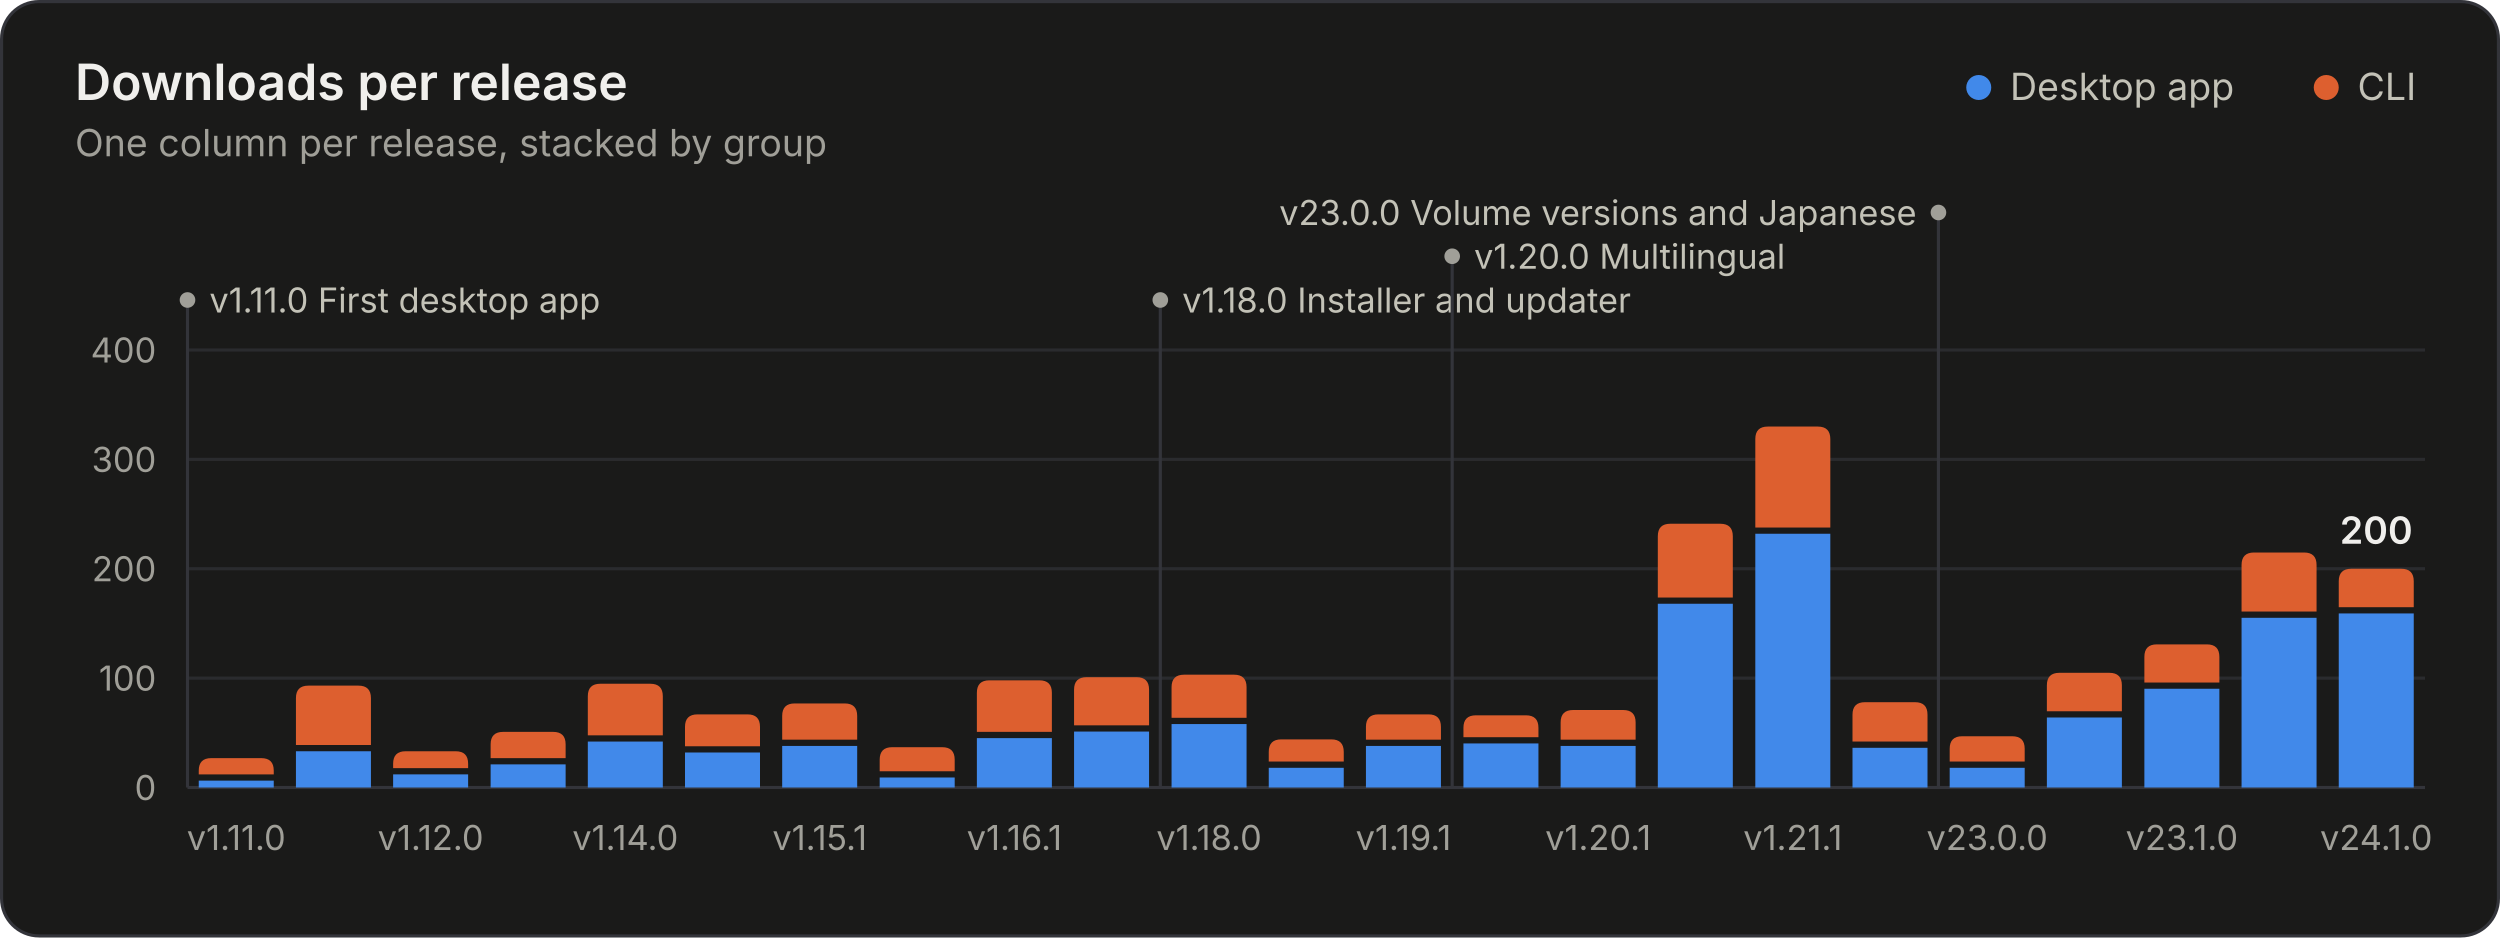
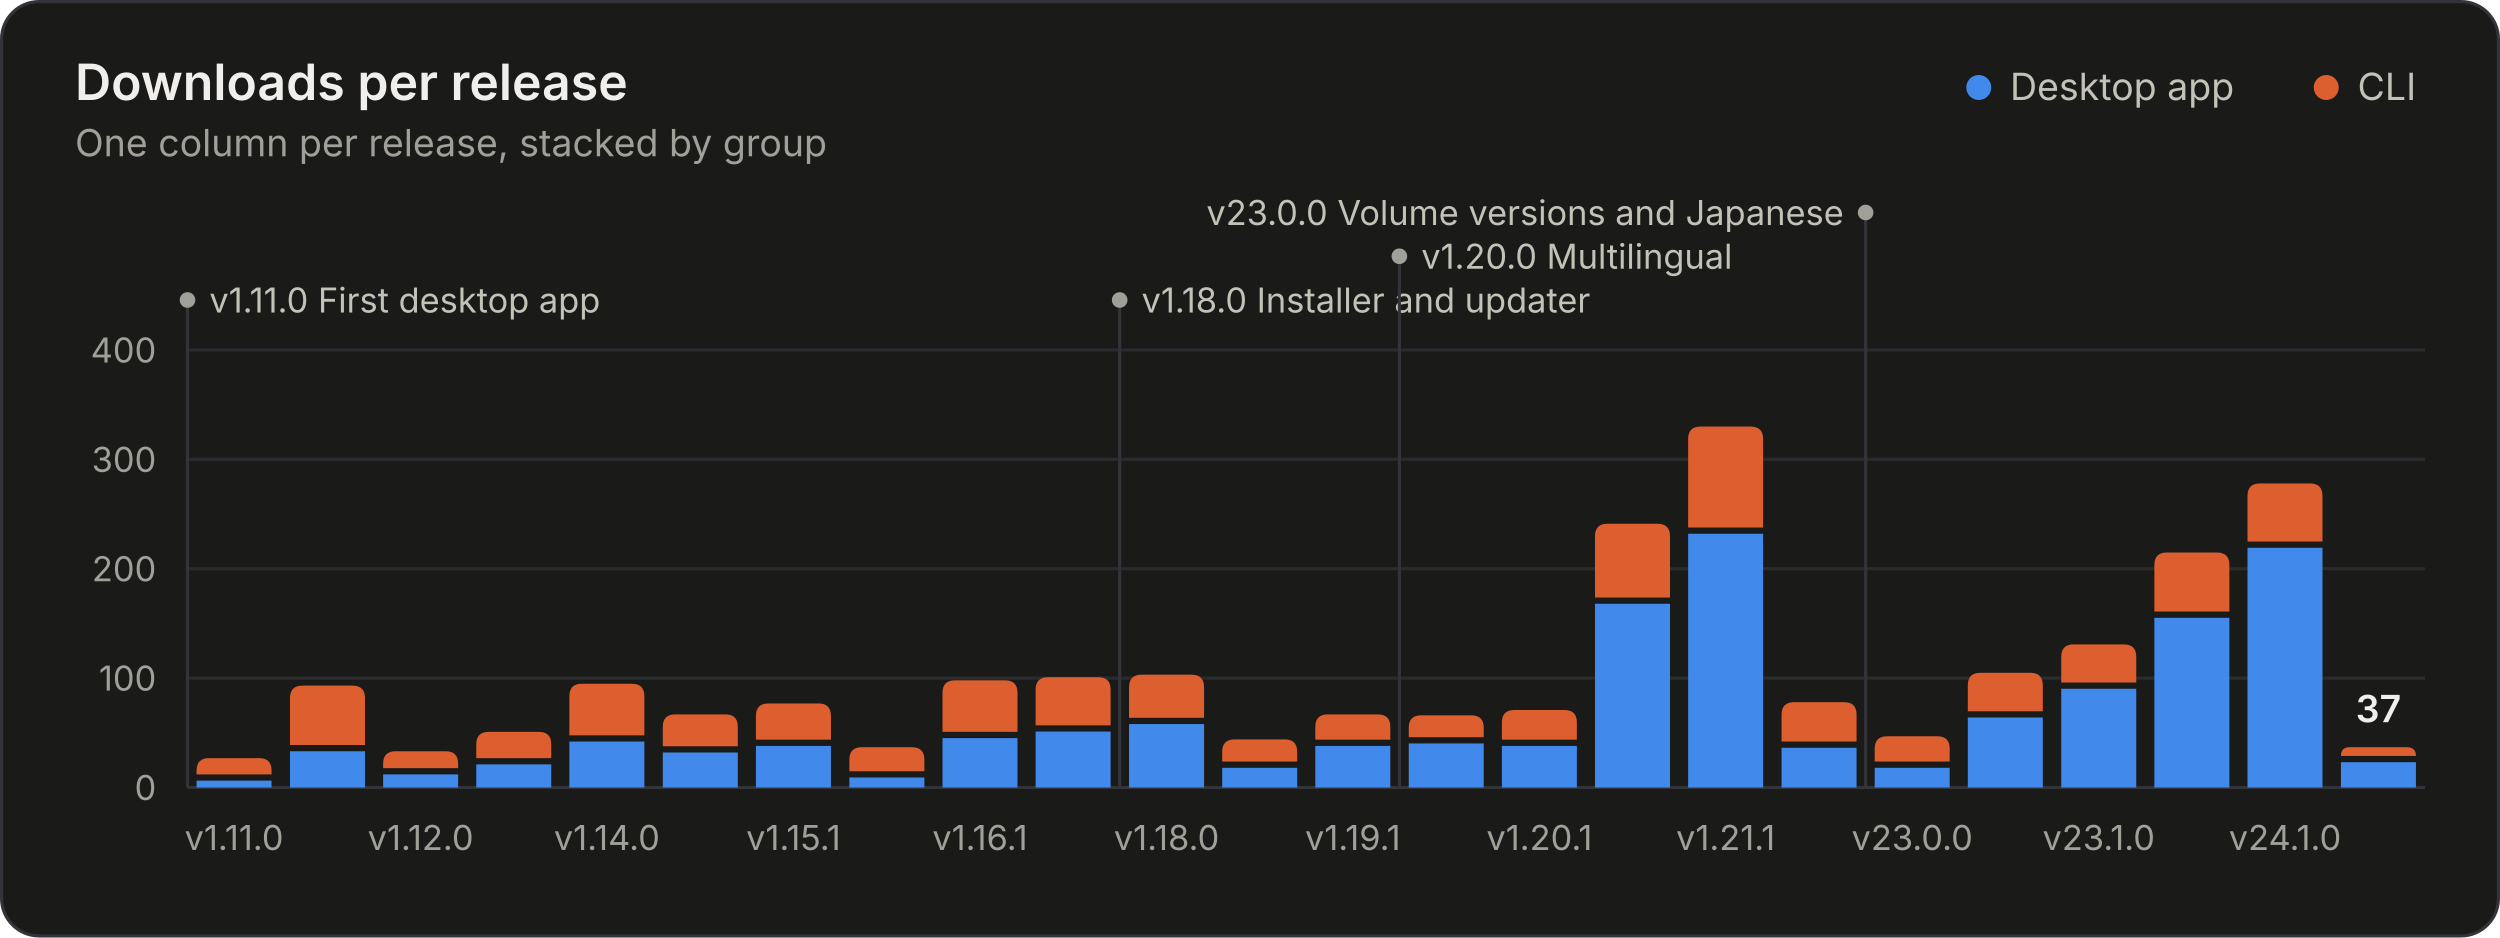
<svg xmlns="http://www.w3.org/2000/svg" width="800" height="300" viewBox="0 0 800 300" role="img" aria-labelledby="title desc">
  <style>.gs-rise{animation:gs-rise 1.1s ease-out backwards;transform-box:fill-box;transform-origin:bottom}@keyframes gs-rise{from{transform:scaleY(0)}to{transform:scaleY(1)}}.gs-fade{animation:gs-fade .5s ease-out backwards}@keyframes gs-fade{from{opacity:0}to{opacity:1}}@media (prefers-reduced-motion: reduce){.gs-rise,.gs-fade{animation:none!important}}</style>
  <rect x="0.5" y="0.5" width="799" height="299" rx="12" fill="#1a1a19" stroke="#33343a" />
  <g font-family="&quot;IBM Plex Sans&quot;, system-ui, -apple-system, &quot;Segoe UI&quot;, sans-serif" font-size="11" fill="#c3c2b7" style="font-variant-numeric:tabular-nums">
    <text x="24" y="32" fill="#f0efec" font-size="16" font-weight="600">Downloads per release</text>
    <text x="24.0" y="50.0" fill="#a09f98" font-size="12">One column per release, stacked by group</text>
    <circle cx="633.2" cy="28.0" r="4" fill="#4189ea" />
    <text x="643.2" y="32.0" fill="#c3c2b7" font-size="12">Desktop app</text>
    <circle cx="744.4" cy="28.0" r="4" fill="#dd5f2f" />
    <text x="754.4" y="32.0" fill="#c3c2b7" font-size="12">CLI</text>
    <line x1="60.0" x2="776.0" y1="252.0" y2="252.0" stroke="#33343a" />
    <text x="50.0" y="256.0" fill="#a09f98" text-anchor="end">0</text>
    <line x1="60.0" x2="776.0" y1="217.0" y2="217.0" stroke="#2a2b2e" />
    <text x="50.0" y="221.0" fill="#a09f98" text-anchor="end">100</text>
    <line x1="60.0" x2="776.0" y1="182.0" y2="182.0" stroke="#2a2b2e" />
    <text x="50.0" y="186.0" fill="#a09f98" text-anchor="end">200</text>
    <line x1="60.0" x2="776.0" y1="147.0" y2="147.0" stroke="#2a2b2e" />
    <text x="50.0" y="151.0" fill="#a09f98" text-anchor="end">300</text>
    <line x1="60.0" x2="776.0" y1="112.0" y2="112.0" stroke="#2a2b2e" />
    <text x="50.0" y="116.0" fill="#a09f98" text-anchor="end">400</text>
    <g class="gs-fade" style="animation-delay:1600ms">
      <line x1="60.0" x2="60.0" y1="96.0" y2="252.0" stroke="#33343a" stroke-width="1" />
      <circle cx="60.0" cy="96.0" r="2.5" fill="#a09f98" />
      <text x="67.0" y="100.0" fill="#c3c2b7">v1.11.0 First desktop app</text>
-       <line x1="371.3" x2="371.3" y1="96.0" y2="252.0" stroke="#33343a" stroke-width="1" />
-       <circle cx="371.3" cy="96.0" r="2.5" fill="#a09f98" />
-       <text x="378.3" y="100.0" fill="#c3c2b7">v1.18.0 Installer and updater</text>
-       <line x1="464.7" x2="464.7" y1="82.0" y2="252.0" stroke="#33343a" stroke-width="1" />
-       <circle cx="464.7" cy="82.0" r="2.5" fill="#a09f98" />
-       <text x="471.7" y="86.0" fill="#c3c2b7">v1.20.0 Multilingual</text>
-       <line x1="620.3" x2="620.3" y1="68.0" y2="252.0" stroke="#33343a" stroke-width="1" />
-       <circle cx="620.3" cy="68.0" r="2.5" fill="#a09f98" />
-       <text x="613.3" y="72.0" fill="#c3c2b7" text-anchor="end">v23.0.0 Volume versions and Japanese</text>
+       <line x1="358.3" x2="358.3" y1="96.0" y2="252.0" stroke="#33343a" stroke-width="1" />
+       <circle cx="358.3" cy="96.0" r="2.5" fill="#a09f98" />
+       <text x="365.3" y="100.0" fill="#c3c2b7">v1.18.0 Installer and updater</text>
+       <line x1="447.8" x2="447.8" y1="82.0" y2="252.0" stroke="#33343a" stroke-width="1" />
+       <circle cx="447.8" cy="82.0" r="2.5" fill="#a09f98" />
+       <text x="454.8" y="86.0" fill="#c3c2b7">v1.20.0 Multilingual</text>
+       <line x1="597.0" x2="597.0" y1="68.0" y2="252.0" stroke="#33343a" stroke-width="1" />
+       <circle cx="597.0" cy="68.0" r="2.5" fill="#a09f98" />
+       <text x="590.0" y="72.0" fill="#c3c2b7" text-anchor="end">v23.0.0 Volume versions and Japanese</text>
    </g>
    <g class="gs-rise">
-       <path d="M63.6 252.0V249.8H87.6V252.0Z" fill="#4189ea" />
-       <path d="M63.6 247.8V246.6Q63.6 242.6 67.6 242.6H83.6Q87.6 242.6 87.6 246.6V247.8Z" fill="#dd5f2f" />
+       <path d="M62.9 252.0V249.8H86.9V252.0Z" fill="#4189ea" />
+       <path d="M62.9 247.8V246.6Q62.9 242.6 66.9 242.6H82.9Q86.9 242.6 86.9 246.6V247.8Z" fill="#dd5f2f" />
    </g>
-     <g class="gs-rise" style="animation-delay:22ms">
-       <path d="M94.7 252.0V240.4H118.7V252.0Z" fill="#4189ea" />
-       <path d="M94.7 238.4V223.4Q94.7 219.4 98.7 219.4H114.7Q118.7 219.4 118.7 223.4V238.4Z" fill="#dd5f2f" />
+     <g class="gs-rise" style="animation-delay:21ms">
+       <path d="M92.8 252.0V240.4H116.8V252.0Z" fill="#4189ea" />
+       <path d="M92.8 238.4V223.4Q92.8 219.4 96.8 219.4H112.8Q116.8 219.4 116.8 223.4V238.4Z" fill="#dd5f2f" />
    </g>
-     <g class="gs-rise" style="animation-delay:43ms">
-       <path d="M125.8 252.0V247.8H149.8V252.0Z" fill="#4189ea" />
-       <path d="M125.8 245.8V244.4Q125.8 240.4 129.8 240.4H145.8Q149.8 240.4 149.8 244.4V245.8Z" fill="#dd5f2f" />
+     <g class="gs-rise" style="animation-delay:42ms">
+       <path d="M122.6 252.0V247.8H146.6V252.0Z" fill="#4189ea" />
+       <path d="M122.6 245.8V244.4Q122.6 240.4 126.6 240.4H142.6Q146.6 240.4 146.6 244.4V245.8Z" fill="#dd5f2f" />
    </g>
-     <g class="gs-rise" style="animation-delay:65ms">
-       <path d="M157.0 252.0V244.6H181.0V252.0Z" fill="#4189ea" />
-       <path d="M157.0 242.6V238.2Q157.0 234.2 161.0 234.2H177.0Q181.0 234.2 181.0 238.2V242.6Z" fill="#dd5f2f" />
+     <g class="gs-rise" style="animation-delay:63ms">
+       <path d="M152.4 252.0V244.6H176.4V252.0Z" fill="#4189ea" />
+       <path d="M152.4 242.6V238.2Q152.4 234.2 156.4 234.2H172.4Q176.4 234.2 176.4 238.2V242.6Z" fill="#dd5f2f" />
    </g>
-     <g class="gs-rise" style="animation-delay:87ms">
-       <path d="M188.1 252.0V237.3H212.1V252.0Z" fill="#4189ea" />
-       <path d="M188.1 235.3V222.8Q188.1 218.8 192.1 218.8H208.1Q212.1 218.8 212.1 222.8V235.3Z" fill="#dd5f2f" />
+     <g class="gs-rise" style="animation-delay:83ms">
+       <path d="M182.2 252.0V237.3H206.2V252.0Z" fill="#4189ea" />
+       <path d="M182.2 235.3V222.8Q182.2 218.8 186.2 218.8H202.2Q206.2 218.8 206.2 222.8V235.3Z" fill="#dd5f2f" />
    </g>
-     <g class="gs-rise" style="animation-delay:109ms">
-       <path d="M219.2 252.0V240.8H243.2V252.0Z" fill="#4189ea" />
-       <path d="M219.2 238.8V232.6Q219.2 228.6 223.2 228.6H239.2Q243.2 228.6 243.2 232.6V238.8Z" fill="#dd5f2f" />
+     <g class="gs-rise" style="animation-delay:104ms">
+       <path d="M212.1 252.0V240.8H236.1V252.0Z" fill="#4189ea" />
+       <path d="M212.1 238.8V232.6Q212.1 228.6 216.1 228.6H232.1Q236.1 228.6 236.1 232.6V238.8Z" fill="#dd5f2f" />
    </g>
-     <g class="gs-rise" style="animation-delay:130ms">
-       <path d="M250.3 252.0V238.7H274.3V252.0Z" fill="#4189ea" />
-       <path d="M250.3 236.7V229.1Q250.3 225.1 254.3 225.1H270.3Q274.3 225.1 274.3 229.1V236.7Z" fill="#dd5f2f" />
+     <g class="gs-rise" style="animation-delay:125ms">
+       <path d="M241.9 252.0V238.7H265.9V252.0Z" fill="#4189ea" />
+       <path d="M241.9 236.7V229.1Q241.9 225.1 245.9 225.1H261.9Q265.9 225.1 265.9 229.1V236.7Z" fill="#dd5f2f" />
    </g>
-     <g class="gs-rise" style="animation-delay:152ms">
-       <path d="M281.5 252.0V248.8H305.5V252.0Z" fill="#4189ea" />
-       <path d="M281.5 246.8V243.1Q281.5 239.1 285.5 239.1H301.5Q305.5 239.1 305.5 243.1V246.8Z" fill="#dd5f2f" />
+     <g class="gs-rise" style="animation-delay:146ms">
+       <path d="M271.8 252.0V248.8H295.8V252.0Z" fill="#4189ea" />
+       <path d="M271.8 246.8V243.1Q271.8 239.1 275.8 239.1H291.8Q295.8 239.1 295.8 243.1V246.8Z" fill="#dd5f2f" />
    </g>
-     <g class="gs-rise" style="animation-delay:174ms">
-       <path d="M312.6 252.0V236.2H336.6V252.0Z" fill="#4189ea" />
-       <path d="M312.6 234.2V221.7Q312.6 217.7 316.6 217.7H332.6Q336.6 217.7 336.6 221.7V234.2Z" fill="#dd5f2f" />
+     <g class="gs-rise" style="animation-delay:167ms">
+       <path d="M301.6 252.0V236.2H325.6V252.0Z" fill="#4189ea" />
+       <path d="M301.6 234.2V221.7Q301.6 217.7 305.6 217.7H321.6Q325.6 217.7 325.6 221.7V234.2Z" fill="#dd5f2f" />
    </g>
-     <g class="gs-rise" style="animation-delay:196ms">
-       <path d="M343.7 252.0V234.1H367.7V252.0Z" fill="#4189ea" />
-       <path d="M343.7 232.1V220.7Q343.7 216.7 347.7 216.7H363.7Q367.7 216.7 367.7 220.7V232.1Z" fill="#dd5f2f" />
+     <g class="gs-rise" style="animation-delay:188ms">
+       <path d="M331.4 252.0V234.1H355.4V252.0Z" fill="#4189ea" />
+       <path d="M331.4 232.1V220.7Q331.4 216.7 335.4 216.7H351.4Q355.4 216.7 355.4 220.7V232.1Z" fill="#dd5f2f" />
    </g>
-     <g class="gs-rise" style="animation-delay:217ms">
-       <path d="M374.9 252.0V231.7H398.9V252.0Z" fill="#4189ea" />
-       <path d="M374.9 229.7V219.9Q374.9 215.9 378.9 215.9H394.9Q398.9 215.9 398.9 219.9V229.7Z" fill="#dd5f2f" />
+     <g class="gs-rise" style="animation-delay:208ms">
+       <path d="M361.3 252.0V231.7H385.3V252.0Z" fill="#4189ea" />
+       <path d="M361.3 229.7V219.9Q361.3 215.9 365.3 215.9H381.3Q385.3 215.9 385.3 219.9V229.7Z" fill="#dd5f2f" />
    </g>
-     <g class="gs-rise" style="animation-delay:239ms">
-       <path d="M406.0 252.0V245.7H430.0V252.0Z" fill="#4189ea" />
-       <path d="M406.0 243.7V240.6Q406.0 236.6 410.0 236.6H426.0Q430.0 236.6 430.0 240.6V243.7Z" fill="#dd5f2f" />
+     <g class="gs-rise" style="animation-delay:229ms">
+       <path d="M391.1 252.0V245.7H415.1V252.0Z" fill="#4189ea" />
+       <path d="M391.1 243.7V240.6Q391.1 236.6 395.1 236.6H411.1Q415.1 236.6 415.1 240.6V243.7Z" fill="#dd5f2f" />
    </g>
-     <g class="gs-rise" style="animation-delay:261ms">
-       <path d="M437.1 252.0V238.7H461.1V252.0Z" fill="#4189ea" />
-       <path d="M437.1 236.7V232.6Q437.1 228.6 441.1 228.6H457.1Q461.1 228.6 461.1 232.6V236.7Z" fill="#dd5f2f" />
+     <g class="gs-rise" style="animation-delay:250ms">
+       <path d="M420.9 252.0V238.7H444.9V252.0Z" fill="#4189ea" />
+       <path d="M420.9 236.7V232.6Q420.9 228.6 424.9 228.6H440.9Q444.9 228.6 444.9 232.6V236.7Z" fill="#dd5f2f" />
    </g>
-     <g class="gs-rise" style="animation-delay:283ms">
-       <path d="M468.3 252.0V237.9H492.3V252.0Z" fill="#4189ea" />
-       <path d="M468.3 235.9V232.9Q468.3 228.9 472.3 228.9H488.3Q492.3 228.9 492.3 232.9V235.9Z" fill="#dd5f2f" />
+     <g class="gs-rise" style="animation-delay:271ms">
+       <path d="M450.8 252.0V237.9H474.8V252.0Z" fill="#4189ea" />
+       <path d="M450.8 235.9V232.9Q450.8 228.9 454.8 228.9H470.8Q474.8 228.9 474.8 232.9V235.9Z" fill="#dd5f2f" />
    </g>
-     <g class="gs-rise" style="animation-delay:304ms">
-       <path d="M499.4 252.0V238.7H523.4V252.0Z" fill="#4189ea" />
-       <path d="M499.4 236.7V231.2Q499.4 227.2 503.4 227.2H519.4Q523.4 227.2 523.4 231.2V236.7Z" fill="#dd5f2f" />
+     <g class="gs-rise" style="animation-delay:292ms">
+       <path d="M480.6 252.0V238.7H504.6V252.0Z" fill="#4189ea" />
+       <path d="M480.6 236.7V231.2Q480.6 227.2 484.6 227.2H500.6Q504.6 227.2 504.6 231.2V236.7Z" fill="#dd5f2f" />
    </g>
-     <g class="gs-rise" style="animation-delay:326ms">
-       <path d="M530.5 252.0V193.2H554.5V252.0Z" fill="#4189ea" />
-       <path d="M530.5 191.2V171.6Q530.5 167.6 534.5 167.6H550.5Q554.5 167.6 554.5 171.6V191.2Z" fill="#dd5f2f" />
+     <g class="gs-rise" style="animation-delay:313ms">
+       <path d="M510.4 252.0V193.2H534.4V252.0Z" fill="#4189ea" />
+       <path d="M510.4 191.2V171.6Q510.4 167.6 514.4 167.6H530.4Q534.4 167.6 534.4 171.6V191.2Z" fill="#dd5f2f" />
    </g>
-     <g class="gs-rise" style="animation-delay:348ms">
-       <path d="M561.7 252.0V170.8H585.7V252.0Z" fill="#4189ea" />
-       <path d="M561.7 168.8V140.5Q561.7 136.5 565.7 136.5H581.7Q585.7 136.5 585.7 140.5V168.8Z" fill="#dd5f2f" />
+     <g class="gs-rise" style="animation-delay:333ms">
+       <path d="M540.2 252.0V170.8H564.2V252.0Z" fill="#4189ea" />
+       <path d="M540.2 168.8V140.5Q540.2 136.5 544.2 136.5H560.2Q564.2 136.5 564.2 140.5V168.8Z" fill="#dd5f2f" />
    </g>
-     <g class="gs-rise" style="animation-delay:370ms">
-       <path d="M592.8 252.0V239.3H616.8V252.0Z" fill="#4189ea" />
-       <path d="M592.8 237.3V228.7Q592.8 224.7 596.8 224.7H612.8Q616.8 224.7 616.8 228.7V237.3Z" fill="#dd5f2f" />
+     <g class="gs-rise" style="animation-delay:354ms">
+       <path d="M570.1 252.0V239.3H594.1V252.0Z" fill="#4189ea" />
+       <path d="M570.1 237.3V228.7Q570.1 224.7 574.1 224.7H590.1Q594.1 224.7 594.1 228.7V237.3Z" fill="#dd5f2f" />
    </g>
-     <g class="gs-rise" style="animation-delay:391ms">
-       <path d="M623.9 252.0V245.7H647.9V252.0Z" fill="#4189ea" />
-       <path d="M623.9 243.7V239.6Q623.9 235.6 627.9 235.6H643.9Q647.9 235.6 647.9 239.6V243.7Z" fill="#dd5f2f" />
+     <g class="gs-rise" style="animation-delay:375ms">
+       <path d="M599.9 252.0V245.7H623.9V252.0Z" fill="#4189ea" />
+       <path d="M599.9 243.7V239.6Q599.9 235.6 603.9 235.6H619.9Q623.9 235.6 623.9 239.6V243.7Z" fill="#dd5f2f" />
    </g>
-     <g class="gs-rise" style="animation-delay:413ms">
-       <path d="M655.0 252.0V229.6H679.0V252.0Z" fill="#4189ea" />
-       <path d="M655.0 227.6V219.3Q655.0 215.3 659.0 215.3H675.0Q679.0 215.3 679.0 219.3V227.6Z" fill="#dd5f2f" />
+     <g class="gs-rise" style="animation-delay:396ms">
+       <path d="M629.7 252.0V229.6H653.7V252.0Z" fill="#4189ea" />
+       <path d="M629.7 227.6V219.3Q629.7 215.3 633.7 215.3H649.7Q653.7 215.3 653.7 219.3V227.6Z" fill="#dd5f2f" />
    </g>
-     <g class="gs-rise" style="animation-delay:435ms">
-       <path d="M686.2 252.0V220.4H710.2V252.0Z" fill="#4189ea" />
-       <path d="M686.2 218.4V210.2Q686.2 206.2 690.2 206.2H706.2Q710.2 206.2 710.2 210.2V218.4Z" fill="#dd5f2f" />
+     <g class="gs-rise" style="animation-delay:417ms">
+       <path d="M659.6 252.0V220.4H683.6V252.0Z" fill="#4189ea" />
+       <path d="M659.6 218.4V210.2Q659.6 206.2 663.6 206.2H679.6Q683.6 206.2 683.6 210.2V218.4Z" fill="#dd5f2f" />
    </g>
-     <g class="gs-rise" style="animation-delay:457ms">
-       <path d="M717.3 252.0V197.7H741.3V252.0Z" fill="#4189ea" />
-       <path d="M717.3 195.7V180.8Q717.3 176.8 721.3 176.8H737.3Q741.3 176.8 741.3 180.8V195.7Z" fill="#dd5f2f" />
+     <g class="gs-rise" style="animation-delay:438ms">
+       <path d="M689.4 252.0V197.7H713.4V252.0Z" fill="#4189ea" />
+       <path d="M689.4 195.7V180.8Q689.4 176.8 693.4 176.8H709.4Q713.4 176.8 713.4 180.8V195.7Z" fill="#dd5f2f" />
    </g>
-     <g class="gs-rise" style="animation-delay:478ms">
-       <path d="M748.4 252.0V196.3H772.4V252.0Z" fill="#4189ea" />
-       <path d="M748.4 194.3V186.0Q748.4 182.0 752.4 182.0H768.4Q772.4 182.0 772.4 186.0V194.3Z" fill="#dd5f2f" />
+     <g class="gs-rise" style="animation-delay:458ms">
+       <path d="M719.2 252.0V175.3H743.2V252.0Z" fill="#4189ea" />
+       <path d="M719.2 173.3V158.7Q719.2 154.7 723.2 154.7H739.2Q743.2 154.7 743.2 158.7V173.3Z" fill="#dd5f2f" />
+     </g>
+     <g class="gs-rise" style="animation-delay:479ms">
+       <path d="M749.1 252.0V243.9H773.1V252.0Z" fill="#4189ea" />
+       <path d="M749.1 241.9V241.9Q749.1 239.1 751.9 239.1H770.2Q773.1 239.1 773.1 241.9V241.9Z" fill="#dd5f2f" />
    </g>
    <g class="gs-fade" style="animation-delay:1600ms">
-       <text x="760.4" y="174.0" fill="#f0efec" text-anchor="middle" font-size="12" font-weight="600">200</text>
+       <text x="761.1" y="231.1" fill="#f0efec" text-anchor="middle" font-size="12" font-weight="600">37</text>
    </g>
-     <text x="75.6" y="272.0" fill="#a09f98" text-anchor="middle">v1.11.0</text>
-     <text x="137.8" y="272.0" fill="#a09f98" text-anchor="middle">v1.12.0</text>
-     <text x="200.1" y="272.0" fill="#a09f98" text-anchor="middle">v1.14.0</text>
-     <text x="262.3" y="272.0" fill="#a09f98" text-anchor="middle">v1.15.1</text>
-     <text x="324.6" y="272.0" fill="#a09f98" text-anchor="middle">v1.16.1</text>
-     <text x="386.9" y="272.0" fill="#a09f98" text-anchor="middle">v1.18.0</text>
-     <text x="449.1" y="272.0" fill="#a09f98" text-anchor="middle">v1.19.1</text>
-     <text x="511.4" y="272.0" fill="#a09f98" text-anchor="middle">v1.20.1</text>
-     <text x="573.7" y="272.0" fill="#a09f98" text-anchor="middle">v1.21.1</text>
-     <text x="635.9" y="272.0" fill="#a09f98" text-anchor="middle">v23.0.0</text>
-     <text x="698.2" y="272.0" fill="#a09f98" text-anchor="middle">v23.1.0</text>
-     <text x="760.4" y="272.0" fill="#a09f98" text-anchor="middle">v24.1.0</text>
+     <text x="74.9" y="272.0" fill="#a09f98" text-anchor="middle">v1.11.0</text>
+     <text x="134.6" y="272.0" fill="#a09f98" text-anchor="middle">v1.12.0</text>
+     <text x="194.2" y="272.0" fill="#a09f98" text-anchor="middle">v1.14.0</text>
+     <text x="253.9" y="272.0" fill="#a09f98" text-anchor="middle">v1.15.1</text>
+     <text x="313.6" y="272.0" fill="#a09f98" text-anchor="middle">v1.16.1</text>
+     <text x="373.3" y="272.0" fill="#a09f98" text-anchor="middle">v1.18.0</text>
+     <text x="432.9" y="272.0" fill="#a09f98" text-anchor="middle">v1.19.1</text>
+     <text x="492.6" y="272.0" fill="#a09f98" text-anchor="middle">v1.20.1</text>
+     <text x="552.2" y="272.0" fill="#a09f98" text-anchor="middle">v1.21.1</text>
+     <text x="611.9" y="272.0" fill="#a09f98" text-anchor="middle">v23.0.0</text>
+     <text x="671.6" y="272.0" fill="#a09f98" text-anchor="middle">v23.1.0</text>
+     <text x="731.2" y="272.0" fill="#a09f98" text-anchor="middle">v24.1.0</text>
  </g>
</svg>
